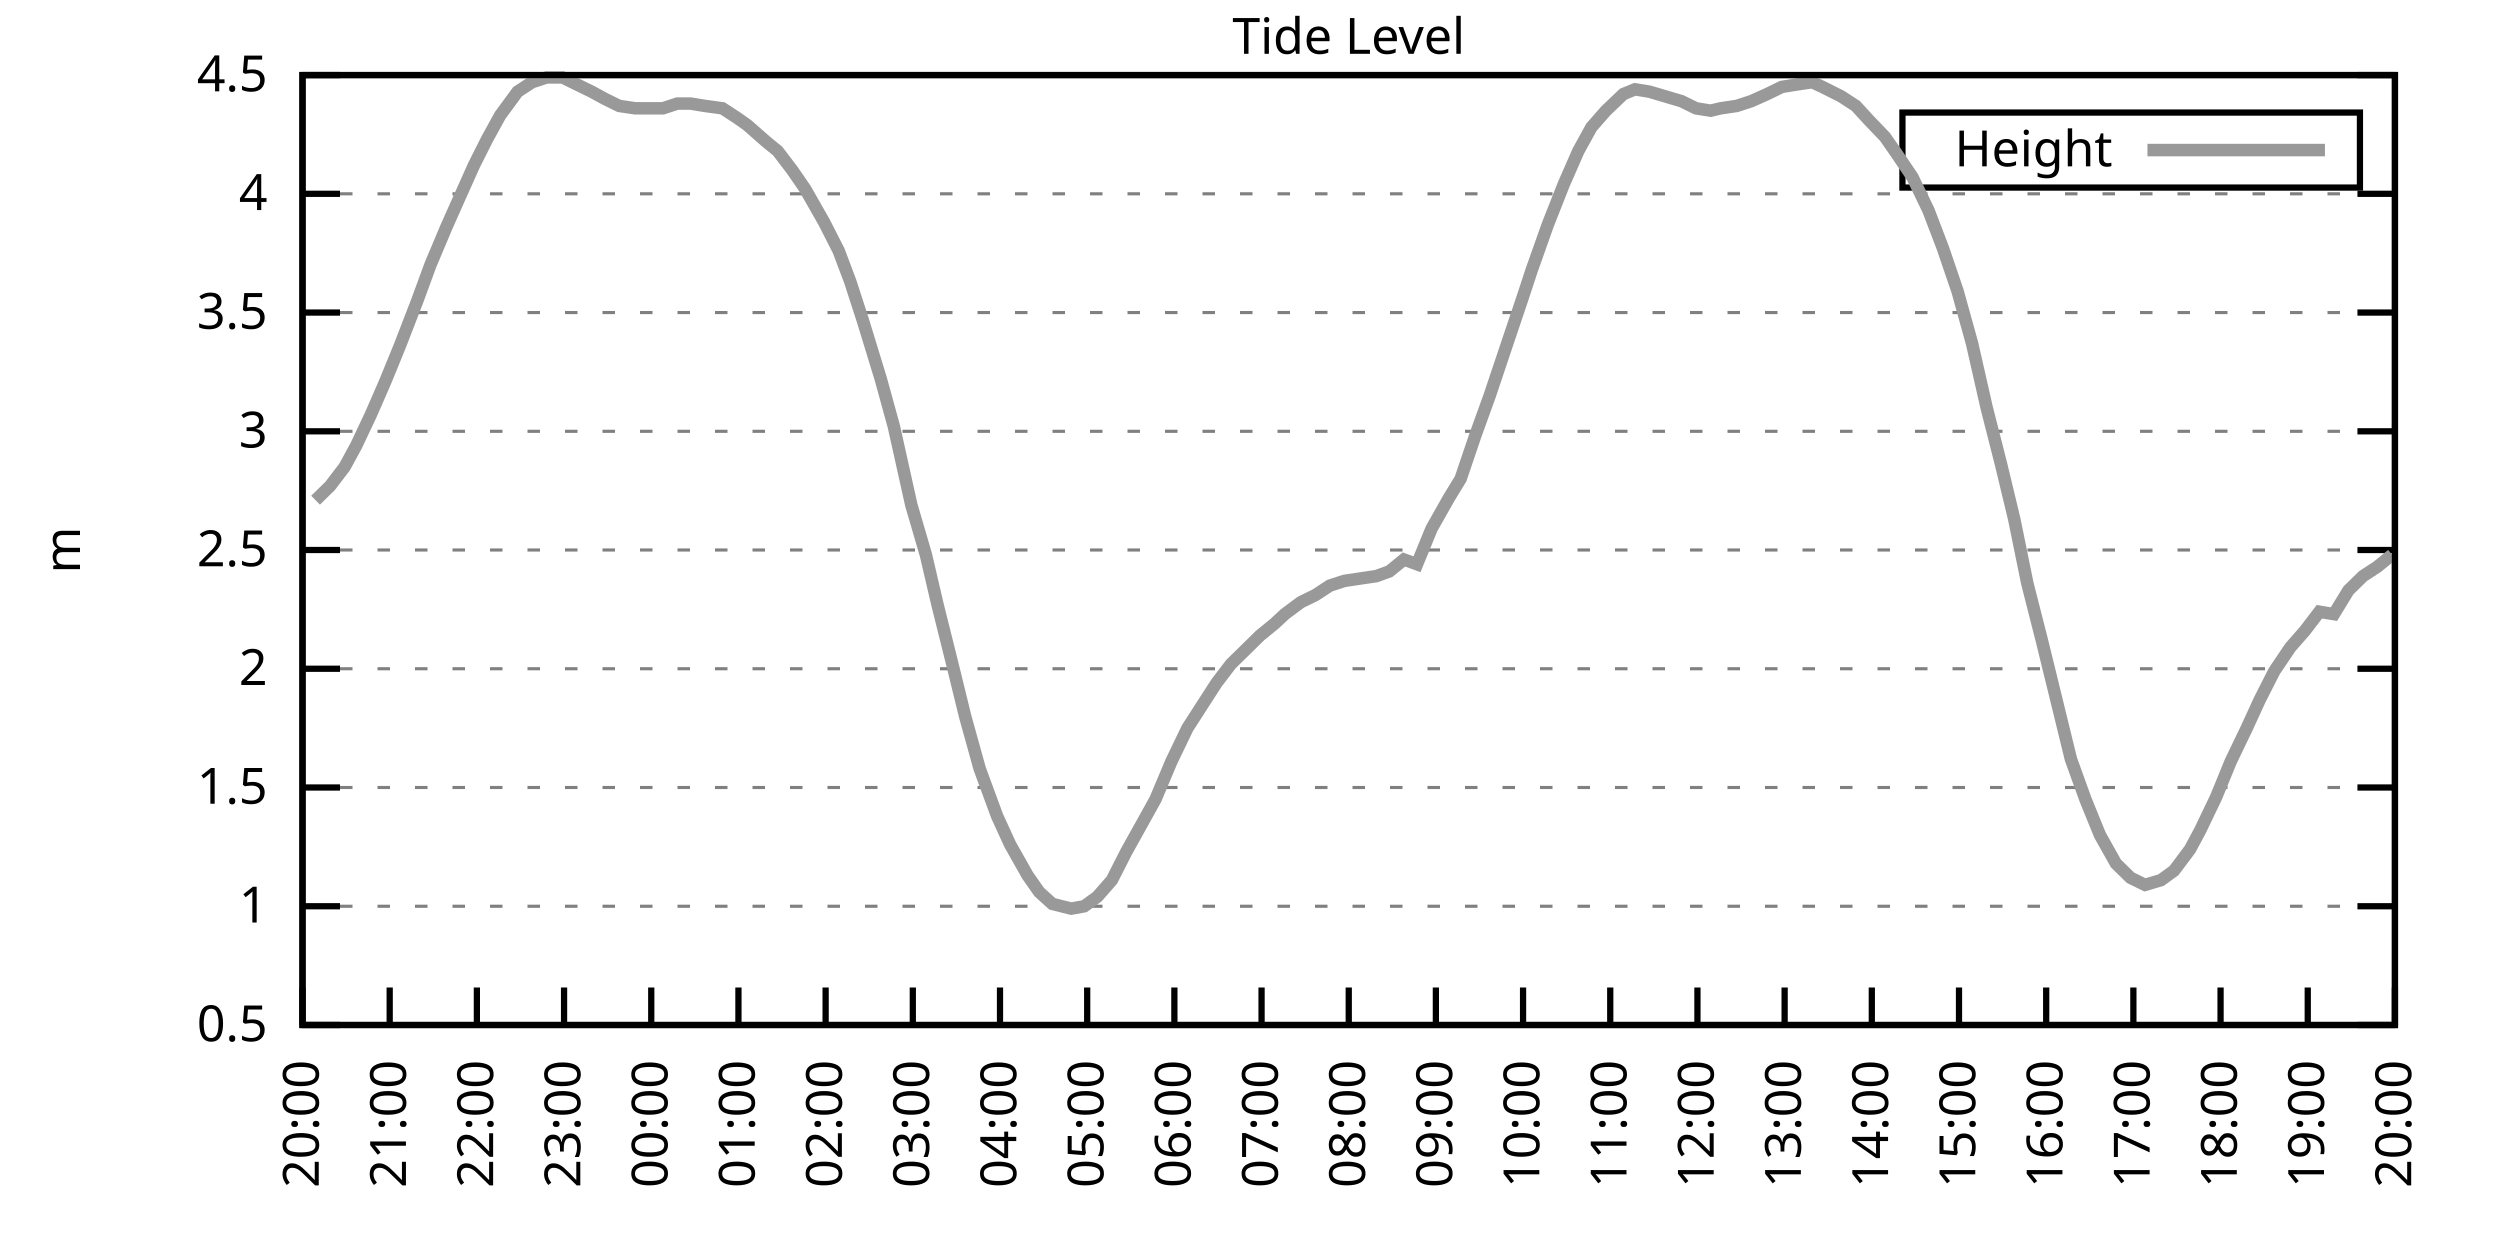
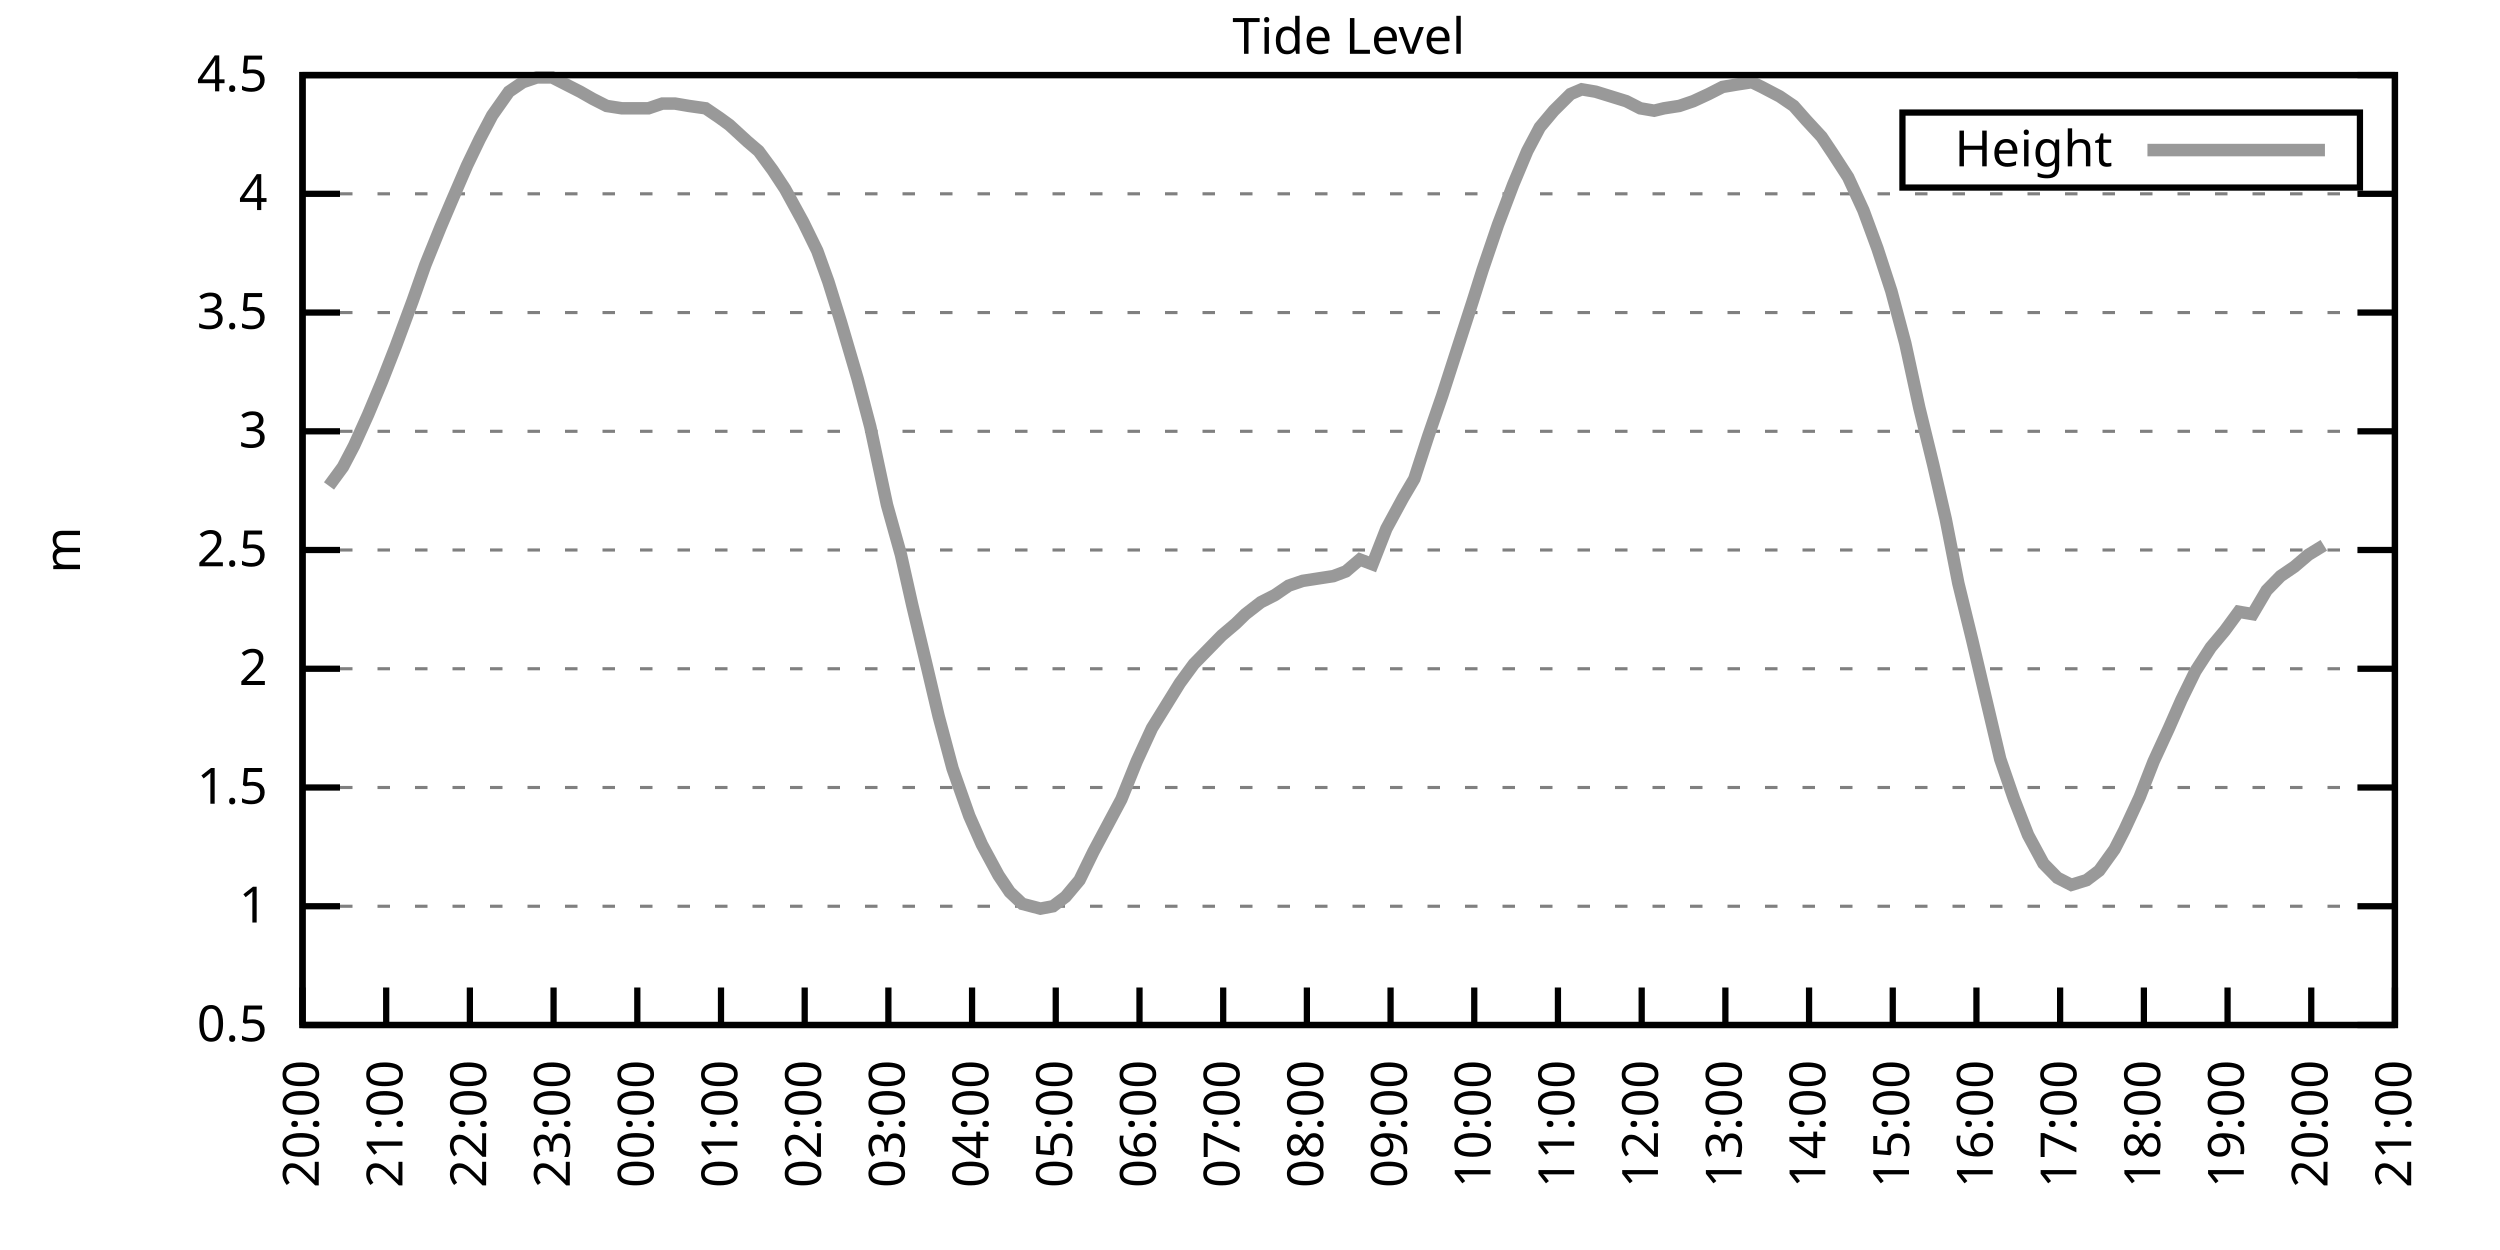
<svg xmlns="http://www.w3.org/2000/svg" xmlns:xlink="http://www.w3.org/1999/xlink" width="400" height="200" viewBox="0 0 400 200">
  <g id="gnuplot_canvas">
    <rect x="0" y="0" width="400" height="200" fill="none" />
    <defs>
      <circle id="gpDot" r="0.5" stroke-width="0.5" stroke="currentColor" />
      <path id="gpPt0" stroke-width="0.333" stroke="currentColor" d="M-1,0 h2 M0,-1 v2" />
      <path id="gpPt1" stroke-width="0.333" stroke="currentColor" d="M-1,-1 L1,1 M1,-1 L-1,1" />
      <path id="gpPt2" stroke-width="0.333" stroke="currentColor" d="M-1,0 L1,0 M0,-1 L0,1 M-1,-1 L1,1 M-1,1 L1,-1" />
      <rect id="gpPt3" stroke-width="0.333" stroke="currentColor" x="-1" y="-1" width="2" height="2" />
      <rect id="gpPt4" stroke-width="0.333" stroke="currentColor" fill="currentColor" x="-1" y="-1" width="2" height="2" />
      <circle id="gpPt5" stroke-width="0.333" stroke="currentColor" cx="0" cy="0" r="1" />
      <use xlink:href="#gpPt5" id="gpPt6" fill="currentColor" stroke="none" />
      <path id="gpPt7" stroke-width="0.333" stroke="currentColor" d="M0,-1.33 L-1.33,0.67 L1.33,0.67 z" />
      <use xlink:href="#gpPt7" id="gpPt8" fill="currentColor" stroke="none" />
      <use xlink:href="#gpPt7" id="gpPt9" stroke="currentColor" transform="rotate(180)" />
      <use xlink:href="#gpPt9" id="gpPt10" fill="currentColor" stroke="none" />
      <use xlink:href="#gpPt3" id="gpPt11" stroke="currentColor" transform="rotate(45)" />
      <use xlink:href="#gpPt11" id="gpPt12" fill="currentColor" stroke="none" />
      <path id="gpPt13" stroke-width="0.333" stroke="currentColor" d="M0,1.330 L1.265,0.411 L0.782,-1.067 L-0.782,-1.076 L-1.265,0.411 z" />
      <use xlink:href="#gpPt13" id="gpPt14" fill="currentColor" stroke="none" />
      <filter id="textbox" filterUnits="objectBoundingBox" x="0" y="0" height="1" width="1">
        <feFlood flood-color="white" flood-opacity="1" result="bgnd" />
        <feComposite in="SourceGraphic" in2="bgnd" operator="atop" />
      </filter>
      <filter id="greybox" filterUnits="objectBoundingBox" x="0" y="0" height="1" width="1">
        <feFlood flood-color="lightgrey" flood-opacity="1" result="grey" />
        <feComposite in="SourceGraphic" in2="grey" operator="atop" />
      </filter>
    </defs>
    <g fill="none" color="white" stroke="currentColor" stroke-width="1.00" stroke-linecap="butt" stroke-linejoin="miter">
</g>
    <g fill="none" color="black" stroke="currentColor" stroke-width="1.00" stroke-linecap="butt" stroke-linejoin="miter">
      <g stroke="none" shape-rendering="crispEdges">
        <polygon fill="rgb(255, 255, 255)" points="48.40,164.00 383.18,164.00 383.18,12.02 48.40,12.02 " />
      </g>
    </g>
    <g fill="none" color="black" stroke="currentColor" stroke-width="1.00" stroke-linecap="butt" stroke-linejoin="miter">
</g>
    <g fill="none" color="black" stroke="black" stroke-width="0.50" stroke-linecap="butt" stroke-linejoin="miter">
</g>
    <g fill="none" color="gray" stroke="currentColor" stroke-width="0.50" stroke-linecap="butt" stroke-linejoin="miter">
      <path stroke="gray" stroke-dasharray="2,4" class="gridline" d="M48.40,164.00 L383.19,164.00  " />
    </g>
    <g fill="none" color="gray" stroke="gray" stroke-width="1.00" stroke-linecap="butt" stroke-linejoin="miter">
</g>
    <g fill="none" color="black" stroke="currentColor" stroke-width="1.00" stroke-linecap="butt" stroke-linejoin="miter">
      <path stroke="black" d="M48.40,164.00 L54.40,164.00 M383.19,164.00 L377.19,164.00  " />
      <g transform="translate(42.80,166.60)" stroke="none" fill="black" font-family="Sans" font-size="8.00" text-anchor="end">
        <text>
          <tspan font-family="Sans"> 0.5</tspan>
        </text>
      </g>
    </g>
    <g fill="none" color="black" stroke="currentColor" stroke-width="1.00" stroke-linecap="butt" stroke-linejoin="miter">
</g>
    <g fill="none" color="black" stroke="black" stroke-width="0.50" stroke-linecap="butt" stroke-linejoin="miter">
</g>
    <g fill="none" color="gray" stroke="currentColor" stroke-width="0.50" stroke-linecap="butt" stroke-linejoin="miter">
      <path stroke="gray" stroke-dasharray="2,4" class="gridline" d="M48.40,145.00 L383.19,145.00  " />
    </g>
    <g fill="none" color="gray" stroke="gray" stroke-width="1.00" stroke-linecap="butt" stroke-linejoin="miter">
</g>
    <g fill="none" color="black" stroke="currentColor" stroke-width="1.00" stroke-linecap="butt" stroke-linejoin="miter">
      <path stroke="black" d="M48.40,145.00 L54.40,145.00 M383.19,145.00 L377.19,145.00  " />
      <g transform="translate(42.80,147.60)" stroke="none" fill="black" font-family="Sans" font-size="8.00" text-anchor="end">
        <text>
          <tspan font-family="Sans"> 1</tspan>
        </text>
      </g>
    </g>
    <g fill="none" color="black" stroke="currentColor" stroke-width="1.00" stroke-linecap="butt" stroke-linejoin="miter">
</g>
    <g fill="none" color="black" stroke="black" stroke-width="0.50" stroke-linecap="butt" stroke-linejoin="miter">
</g>
    <g fill="none" color="gray" stroke="currentColor" stroke-width="0.50" stroke-linecap="butt" stroke-linejoin="miter">
      <path stroke="gray" stroke-dasharray="2,4" class="gridline" d="M48.40,126.00 L383.19,126.00  " />
    </g>
    <g fill="none" color="gray" stroke="gray" stroke-width="1.00" stroke-linecap="butt" stroke-linejoin="miter">
</g>
    <g fill="none" color="black" stroke="currentColor" stroke-width="1.00" stroke-linecap="butt" stroke-linejoin="miter">
      <path stroke="black" d="M48.40,126.00 L54.40,126.00 M383.19,126.00 L377.19,126.00  " />
      <g transform="translate(42.80,128.60)" stroke="none" fill="black" font-family="Sans" font-size="8.00" text-anchor="end">
        <text>
          <tspan font-family="Sans"> 1.5</tspan>
        </text>
      </g>
    </g>
    <g fill="none" color="black" stroke="currentColor" stroke-width="1.00" stroke-linecap="butt" stroke-linejoin="miter">
</g>
    <g fill="none" color="black" stroke="black" stroke-width="0.50" stroke-linecap="butt" stroke-linejoin="miter">
</g>
    <g fill="none" color="gray" stroke="currentColor" stroke-width="0.50" stroke-linecap="butt" stroke-linejoin="miter">
      <path stroke="gray" stroke-dasharray="2,4" class="gridline" d="M48.40,107.00 L383.19,107.00  " />
    </g>
    <g fill="none" color="gray" stroke="gray" stroke-width="1.00" stroke-linecap="butt" stroke-linejoin="miter">
</g>
    <g fill="none" color="black" stroke="currentColor" stroke-width="1.00" stroke-linecap="butt" stroke-linejoin="miter">
      <path stroke="black" d="M48.40,107.00 L54.40,107.00 M383.19,107.00 L377.19,107.00  " />
      <g transform="translate(42.80,109.60)" stroke="none" fill="black" font-family="Sans" font-size="8.00" text-anchor="end">
        <text>
          <tspan font-family="Sans"> 2</tspan>
        </text>
      </g>
    </g>
    <g fill="none" color="black" stroke="currentColor" stroke-width="1.00" stroke-linecap="butt" stroke-linejoin="miter">
</g>
    <g fill="none" color="black" stroke="black" stroke-width="0.50" stroke-linecap="butt" stroke-linejoin="miter">
</g>
    <g fill="none" color="gray" stroke="currentColor" stroke-width="0.50" stroke-linecap="butt" stroke-linejoin="miter">
      <path stroke="gray" stroke-dasharray="2,4" class="gridline" d="M48.40,88.00 L383.19,88.00  " />
    </g>
    <g fill="none" color="gray" stroke="gray" stroke-width="1.00" stroke-linecap="butt" stroke-linejoin="miter">
</g>
    <g fill="none" color="black" stroke="currentColor" stroke-width="1.00" stroke-linecap="butt" stroke-linejoin="miter">
      <path stroke="black" d="M48.40,88.00 L54.40,88.00 M383.19,88.00 L377.19,88.00  " />
      <g transform="translate(42.80,90.60)" stroke="none" fill="black" font-family="Sans" font-size="8.00" text-anchor="end">
        <text>
          <tspan font-family="Sans"> 2.5</tspan>
        </text>
      </g>
    </g>
    <g fill="none" color="black" stroke="currentColor" stroke-width="1.00" stroke-linecap="butt" stroke-linejoin="miter">
</g>
    <g fill="none" color="black" stroke="black" stroke-width="0.50" stroke-linecap="butt" stroke-linejoin="miter">
</g>
    <g fill="none" color="gray" stroke="currentColor" stroke-width="0.50" stroke-linecap="butt" stroke-linejoin="miter">
      <path stroke="gray" stroke-dasharray="2,4" class="gridline" d="M48.40,69.01 L383.19,69.01  " />
    </g>
    <g fill="none" color="gray" stroke="gray" stroke-width="1.00" stroke-linecap="butt" stroke-linejoin="miter">
</g>
    <g fill="none" color="black" stroke="currentColor" stroke-width="1.00" stroke-linecap="butt" stroke-linejoin="miter">
      <path stroke="black" d="M48.40,69.01 L54.40,69.01 M383.19,69.01 L377.19,69.01  " />
      <g transform="translate(42.80,71.61)" stroke="none" fill="black" font-family="Sans" font-size="8.00" text-anchor="end">
        <text>
          <tspan font-family="Sans"> 3</tspan>
        </text>
      </g>
    </g>
    <g fill="none" color="black" stroke="currentColor" stroke-width="1.00" stroke-linecap="butt" stroke-linejoin="miter">
</g>
    <g fill="none" color="black" stroke="black" stroke-width="0.50" stroke-linecap="butt" stroke-linejoin="miter">
</g>
    <g fill="none" color="gray" stroke="currentColor" stroke-width="0.50" stroke-linecap="butt" stroke-linejoin="miter">
      <path stroke="gray" stroke-dasharray="2,4" class="gridline" d="M48.40,50.01 L383.19,50.01  " />
    </g>
    <g fill="none" color="gray" stroke="gray" stroke-width="1.00" stroke-linecap="butt" stroke-linejoin="miter">
</g>
    <g fill="none" color="black" stroke="currentColor" stroke-width="1.00" stroke-linecap="butt" stroke-linejoin="miter">
      <path stroke="black" d="M48.40,50.01 L54.40,50.01 M383.19,50.01 L377.19,50.01  " />
      <g transform="translate(42.80,52.61)" stroke="none" fill="black" font-family="Sans" font-size="8.00" text-anchor="end">
        <text>
          <tspan font-family="Sans"> 3.5</tspan>
        </text>
      </g>
    </g>
    <g fill="none" color="black" stroke="currentColor" stroke-width="1.00" stroke-linecap="butt" stroke-linejoin="miter">
</g>
    <g fill="none" color="black" stroke="black" stroke-width="0.50" stroke-linecap="butt" stroke-linejoin="miter">
</g>
    <g fill="none" color="gray" stroke="currentColor" stroke-width="0.50" stroke-linecap="butt" stroke-linejoin="miter">
      <path stroke="gray" stroke-dasharray="2,4" class="gridline" d="M48.40,31.01 L383.19,31.01  " />
    </g>
    <g fill="none" color="gray" stroke="gray" stroke-width="1.00" stroke-linecap="butt" stroke-linejoin="miter">
</g>
    <g fill="none" color="black" stroke="currentColor" stroke-width="1.00" stroke-linecap="butt" stroke-linejoin="miter">
      <path stroke="black" d="M48.40,31.01 L54.40,31.01 M383.19,31.01 L377.19,31.01  " />
      <g transform="translate(42.80,33.61)" stroke="none" fill="black" font-family="Sans" font-size="8.00" text-anchor="end">
        <text>
          <tspan font-family="Sans"> 4</tspan>
        </text>
      </g>
    </g>
    <g fill="none" color="black" stroke="currentColor" stroke-width="1.00" stroke-linecap="butt" stroke-linejoin="miter">
</g>
    <g fill="none" color="black" stroke="black" stroke-width="0.50" stroke-linecap="butt" stroke-linejoin="miter">
</g>
    <g fill="none" color="gray" stroke="currentColor" stroke-width="0.50" stroke-linecap="butt" stroke-linejoin="miter">
      <path stroke="gray" stroke-dasharray="2,4" class="gridline" d="M48.40,12.01 L383.19,12.01  " />
    </g>
    <g fill="none" color="gray" stroke="gray" stroke-width="1.00" stroke-linecap="butt" stroke-linejoin="miter">
</g>
    <g fill="none" color="black" stroke="currentColor" stroke-width="1.00" stroke-linecap="butt" stroke-linejoin="miter">
      <path stroke="black" d="M48.40,12.01 L54.40,12.01 M383.19,12.01 L377.19,12.01  " />
      <g transform="translate(42.80,14.61)" stroke="none" fill="black" font-family="Sans" font-size="8.00" text-anchor="end">
        <text>
          <tspan font-family="Sans"> 4.5</tspan>
        </text>
      </g>
    </g>
    <g fill="none" color="black" stroke="currentColor" stroke-width="1.00" stroke-linecap="butt" stroke-linejoin="miter">
      <path stroke="black" d="M48.40,164.00 L48.40,158.00  " />
      <g transform="translate(51.00,169.60) rotate(270.00)" stroke="none" fill="black" font-family="Sans" font-size="8.00" text-anchor="end">
        <text>
          <tspan font-family="Sans">20:00</tspan>
        </text>
      </g>
    </g>
    <g fill="none" color="black" stroke="currentColor" stroke-width="1.00" stroke-linecap="butt" stroke-linejoin="miter">
-       <path stroke="black" d="M62.35,164.00 L62.35,158.00  " />
-       <g transform="translate(64.95,169.60) rotate(270.00)" stroke="none" fill="black" font-family="Sans" font-size="8.00" text-anchor="end">
+       <path stroke="black" d="M61.79,164.00 L61.79,158.00  " />
+       <g transform="translate(64.39,169.60) rotate(270.00)" stroke="none" fill="black" font-family="Sans" font-size="8.00" text-anchor="end">
        <text>
          <tspan font-family="Sans">21:00</tspan>
        </text>
      </g>
    </g>
    <g fill="none" color="black" stroke="currentColor" stroke-width="1.00" stroke-linecap="butt" stroke-linejoin="miter">
-       <path stroke="black" d="M76.30,164.00 L76.30,158.00  " />
-       <g transform="translate(78.90,169.60) rotate(270.00)" stroke="none" fill="black" font-family="Sans" font-size="8.00" text-anchor="end">
+       <path stroke="black" d="M75.18,164.00 L75.18,158.00  " />
+       <g transform="translate(77.78,169.60) rotate(270.00)" stroke="none" fill="black" font-family="Sans" font-size="8.00" text-anchor="end">
        <text>
          <tspan font-family="Sans">22:00</tspan>
        </text>
      </g>
    </g>
    <g fill="none" color="black" stroke="currentColor" stroke-width="1.00" stroke-linecap="butt" stroke-linejoin="miter">
-       <path stroke="black" d="M90.25,164.00 L90.25,158.00  " />
-       <g transform="translate(92.85,169.60) rotate(270.00)" stroke="none" fill="black" font-family="Sans" font-size="8.00" text-anchor="end">
+       <path stroke="black" d="M88.57,164.00 L88.57,158.00  " />
+       <g transform="translate(91.17,169.60) rotate(270.00)" stroke="none" fill="black" font-family="Sans" font-size="8.00" text-anchor="end">
        <text>
          <tspan font-family="Sans">23:00</tspan>
        </text>
      </g>
    </g>
    <g fill="none" color="black" stroke="currentColor" stroke-width="1.00" stroke-linecap="butt" stroke-linejoin="miter">
-       <path stroke="black" d="M104.20,164.00 L104.20,158.00  " />
-       <g transform="translate(106.80,169.60) rotate(270.00)" stroke="none" fill="black" font-family="Sans" font-size="8.00" text-anchor="end">
+       <path stroke="black" d="M101.97,164.00 L101.97,158.00  " />
+       <g transform="translate(104.57,169.60) rotate(270.00)" stroke="none" fill="black" font-family="Sans" font-size="8.00" text-anchor="end">
        <text>
          <tspan font-family="Sans">00:00</tspan>
        </text>
      </g>
    </g>
    <g fill="none" color="black" stroke="currentColor" stroke-width="1.00" stroke-linecap="butt" stroke-linejoin="miter">
-       <path stroke="black" d="M118.15,164.00 L118.15,158.00  " />
-       <g transform="translate(120.75,169.60) rotate(270.00)" stroke="none" fill="black" font-family="Sans" font-size="8.00" text-anchor="end">
+       <path stroke="black" d="M115.36,164.00 L115.36,158.00  " />
+       <g transform="translate(117.96,169.60) rotate(270.00)" stroke="none" fill="black" font-family="Sans" font-size="8.00" text-anchor="end">
        <text>
          <tspan font-family="Sans">01:00</tspan>
        </text>
      </g>
    </g>
    <g fill="none" color="black" stroke="currentColor" stroke-width="1.00" stroke-linecap="butt" stroke-linejoin="miter">
-       <path stroke="black" d="M132.10,164.00 L132.10,158.00  " />
-       <g transform="translate(134.70,169.60) rotate(270.00)" stroke="none" fill="black" font-family="Sans" font-size="8.00" text-anchor="end">
+       <path stroke="black" d="M128.75,164.00 L128.75,158.00  " />
+       <g transform="translate(131.35,169.60) rotate(270.00)" stroke="none" fill="black" font-family="Sans" font-size="8.00" text-anchor="end">
        <text>
          <tspan font-family="Sans">02:00</tspan>
        </text>
      </g>
    </g>
    <g fill="none" color="black" stroke="currentColor" stroke-width="1.00" stroke-linecap="butt" stroke-linejoin="miter">
-       <path stroke="black" d="M146.05,164.00 L146.05,158.00  " />
-       <g transform="translate(148.65,169.60) rotate(270.00)" stroke="none" fill="black" font-family="Sans" font-size="8.00" text-anchor="end">
+       <path stroke="black" d="M142.14,164.00 L142.14,158.00  " />
+       <g transform="translate(144.74,169.60) rotate(270.00)" stroke="none" fill="black" font-family="Sans" font-size="8.00" text-anchor="end">
        <text>
          <tspan font-family="Sans">03:00</tspan>
        </text>
      </g>
    </g>
    <g fill="none" color="black" stroke="currentColor" stroke-width="1.00" stroke-linecap="butt" stroke-linejoin="miter">
-       <path stroke="black" d="M160.00,164.00 L160.00,158.00  " />
-       <g transform="translate(162.60,169.60) rotate(270.00)" stroke="none" fill="black" font-family="Sans" font-size="8.00" text-anchor="end">
+       <path stroke="black" d="M155.53,164.00 L155.53,158.00  " />
+       <g transform="translate(158.13,169.60) rotate(270.00)" stroke="none" fill="black" font-family="Sans" font-size="8.00" text-anchor="end">
        <text>
          <tspan font-family="Sans">04:00</tspan>
        </text>
      </g>
    </g>
    <g fill="none" color="black" stroke="currentColor" stroke-width="1.00" stroke-linecap="butt" stroke-linejoin="miter">
-       <path stroke="black" d="M173.95,164.00 L173.95,158.00  " />
-       <g transform="translate(176.55,169.60) rotate(270.00)" stroke="none" fill="black" font-family="Sans" font-size="8.00" text-anchor="end">
+       <path stroke="black" d="M168.92,164.00 L168.92,158.00  " />
+       <g transform="translate(171.52,169.60) rotate(270.00)" stroke="none" fill="black" font-family="Sans" font-size="8.00" text-anchor="end">
        <text>
          <tspan font-family="Sans">05:00</tspan>
        </text>
      </g>
    </g>
    <g fill="none" color="black" stroke="currentColor" stroke-width="1.00" stroke-linecap="butt" stroke-linejoin="miter">
-       <path stroke="black" d="M187.90,164.00 L187.90,158.00  " />
-       <g transform="translate(190.50,169.60) rotate(270.00)" stroke="none" fill="black" font-family="Sans" font-size="8.00" text-anchor="end">
+       <path stroke="black" d="M182.32,164.00 L182.32,158.00  " />
+       <g transform="translate(184.92,169.60) rotate(270.00)" stroke="none" fill="black" font-family="Sans" font-size="8.00" text-anchor="end">
        <text>
          <tspan font-family="Sans">06:00</tspan>
        </text>
      </g>
    </g>
    <g fill="none" color="black" stroke="currentColor" stroke-width="1.00" stroke-linecap="butt" stroke-linejoin="miter">
-       <path stroke="black" d="M201.85,164.00 L201.85,158.00  " />
-       <g transform="translate(204.45,169.60) rotate(270.00)" stroke="none" fill="black" font-family="Sans" font-size="8.00" text-anchor="end">
+       <path stroke="black" d="M195.71,164.00 L195.71,158.00  " />
+       <g transform="translate(198.31,169.60) rotate(270.00)" stroke="none" fill="black" font-family="Sans" font-size="8.00" text-anchor="end">
        <text>
          <tspan font-family="Sans">07:00</tspan>
        </text>
      </g>
    </g>
    <g fill="none" color="black" stroke="currentColor" stroke-width="1.00" stroke-linecap="butt" stroke-linejoin="miter">
-       <path stroke="black" d="M215.80,164.00 L215.80,158.00  " />
-       <g transform="translate(218.40,169.60) rotate(270.00)" stroke="none" fill="black" font-family="Sans" font-size="8.00" text-anchor="end">
+       <path stroke="black" d="M209.10,164.00 L209.10,158.00  " />
+       <g transform="translate(211.70,169.60) rotate(270.00)" stroke="none" fill="black" font-family="Sans" font-size="8.00" text-anchor="end">
        <text>
          <tspan font-family="Sans">08:00</tspan>
        </text>
      </g>
    </g>
    <g fill="none" color="black" stroke="currentColor" stroke-width="1.00" stroke-linecap="butt" stroke-linejoin="miter">
-       <path stroke="black" d="M229.74,164.00 L229.74,158.00  " />
-       <g transform="translate(232.34,169.60) rotate(270.00)" stroke="none" fill="black" font-family="Sans" font-size="8.00" text-anchor="end">
+       <path stroke="black" d="M222.49,164.00 L222.49,158.00  " />
+       <g transform="translate(225.09,169.60) rotate(270.00)" stroke="none" fill="black" font-family="Sans" font-size="8.00" text-anchor="end">
        <text>
          <tspan font-family="Sans">09:00</tspan>
        </text>
      </g>
    </g>
    <g fill="none" color="black" stroke="currentColor" stroke-width="1.00" stroke-linecap="butt" stroke-linejoin="miter">
-       <path stroke="black" d="M243.69,164.00 L243.69,158.00  " />
-       <g transform="translate(246.29,169.60) rotate(270.00)" stroke="none" fill="black" font-family="Sans" font-size="8.00" text-anchor="end">
+       <path stroke="black" d="M235.88,164.00 L235.88,158.00  " />
+       <g transform="translate(238.48,169.60) rotate(270.00)" stroke="none" fill="black" font-family="Sans" font-size="8.00" text-anchor="end">
        <text>
          <tspan font-family="Sans">10:00</tspan>
        </text>
      </g>
    </g>
    <g fill="none" color="black" stroke="currentColor" stroke-width="1.00" stroke-linecap="butt" stroke-linejoin="miter">
-       <path stroke="black" d="M257.64,164.00 L257.64,158.00  " />
-       <g transform="translate(260.24,169.60) rotate(270.00)" stroke="none" fill="black" font-family="Sans" font-size="8.00" text-anchor="end">
+       <path stroke="black" d="M249.27,164.00 L249.27,158.00  " />
+       <g transform="translate(251.87,169.60) rotate(270.00)" stroke="none" fill="black" font-family="Sans" font-size="8.00" text-anchor="end">
        <text>
          <tspan font-family="Sans">11:00</tspan>
        </text>
      </g>
    </g>
    <g fill="none" color="black" stroke="currentColor" stroke-width="1.00" stroke-linecap="butt" stroke-linejoin="miter">
-       <path stroke="black" d="M271.59,164.00 L271.59,158.00  " />
-       <g transform="translate(274.19,169.60) rotate(270.00)" stroke="none" fill="black" font-family="Sans" font-size="8.00" text-anchor="end">
+       <path stroke="black" d="M262.67,164.00 L262.67,158.00  " />
+       <g transform="translate(265.27,169.60) rotate(270.00)" stroke="none" fill="black" font-family="Sans" font-size="8.00" text-anchor="end">
        <text>
          <tspan font-family="Sans">12:00</tspan>
        </text>
      </g>
    </g>
    <g fill="none" color="black" stroke="currentColor" stroke-width="1.00" stroke-linecap="butt" stroke-linejoin="miter">
-       <path stroke="black" d="M285.54,164.00 L285.54,158.00  " />
-       <g transform="translate(288.14,169.60) rotate(270.00)" stroke="none" fill="black" font-family="Sans" font-size="8.00" text-anchor="end">
+       <path stroke="black" d="M276.06,164.00 L276.06,158.00  " />
+       <g transform="translate(278.66,169.60) rotate(270.00)" stroke="none" fill="black" font-family="Sans" font-size="8.00" text-anchor="end">
        <text>
          <tspan font-family="Sans">13:00</tspan>
        </text>
      </g>
    </g>
    <g fill="none" color="black" stroke="currentColor" stroke-width="1.00" stroke-linecap="butt" stroke-linejoin="miter">
-       <path stroke="black" d="M299.49,164.00 L299.49,158.00  " />
-       <g transform="translate(302.09,169.60) rotate(270.00)" stroke="none" fill="black" font-family="Sans" font-size="8.00" text-anchor="end">
+       <path stroke="black" d="M289.45,164.00 L289.45,158.00  " />
+       <g transform="translate(292.05,169.60) rotate(270.00)" stroke="none" fill="black" font-family="Sans" font-size="8.00" text-anchor="end">
        <text>
          <tspan font-family="Sans">14:00</tspan>
        </text>
      </g>
    </g>
    <g fill="none" color="black" stroke="currentColor" stroke-width="1.00" stroke-linecap="butt" stroke-linejoin="miter">
-       <path stroke="black" d="M313.44,164.00 L313.44,158.00  " />
-       <g transform="translate(316.04,169.60) rotate(270.00)" stroke="none" fill="black" font-family="Sans" font-size="8.00" text-anchor="end">
+       <path stroke="black" d="M302.84,164.00 L302.84,158.00  " />
+       <g transform="translate(305.44,169.60) rotate(270.00)" stroke="none" fill="black" font-family="Sans" font-size="8.00" text-anchor="end">
        <text>
          <tspan font-family="Sans">15:00</tspan>
        </text>
      </g>
    </g>
    <g fill="none" color="black" stroke="currentColor" stroke-width="1.00" stroke-linecap="butt" stroke-linejoin="miter">
-       <path stroke="black" d="M327.39,164.00 L327.39,158.00  " />
-       <g transform="translate(329.99,169.60) rotate(270.00)" stroke="none" fill="black" font-family="Sans" font-size="8.00" text-anchor="end">
+       <path stroke="black" d="M316.23,164.00 L316.23,158.00  " />
+       <g transform="translate(318.83,169.60) rotate(270.00)" stroke="none" fill="black" font-family="Sans" font-size="8.00" text-anchor="end">
        <text>
          <tspan font-family="Sans">16:00</tspan>
        </text>
      </g>
    </g>
    <g fill="none" color="black" stroke="currentColor" stroke-width="1.00" stroke-linecap="butt" stroke-linejoin="miter">
-       <path stroke="black" d="M341.34,164.00 L341.34,158.00  " />
-       <g transform="translate(343.94,169.60) rotate(270.00)" stroke="none" fill="black" font-family="Sans" font-size="8.00" text-anchor="end">
+       <path stroke="black" d="M329.62,164.00 L329.62,158.00  " />
+       <g transform="translate(332.22,169.60) rotate(270.00)" stroke="none" fill="black" font-family="Sans" font-size="8.00" text-anchor="end">
        <text>
          <tspan font-family="Sans">17:00</tspan>
        </text>
      </g>
    </g>
    <g fill="none" color="black" stroke="currentColor" stroke-width="1.00" stroke-linecap="butt" stroke-linejoin="miter">
-       <path stroke="black" d="M355.29,164.00 L355.29,158.00  " />
-       <g transform="translate(357.89,169.60) rotate(270.00)" stroke="none" fill="black" font-family="Sans" font-size="8.00" text-anchor="end">
+       <path stroke="black" d="M343.02,164.00 L343.02,158.00  " />
+       <g transform="translate(345.62,169.60) rotate(270.00)" stroke="none" fill="black" font-family="Sans" font-size="8.00" text-anchor="end">
        <text>
          <tspan font-family="Sans">18:00</tspan>
        </text>
      </g>
    </g>
    <g fill="none" color="black" stroke="currentColor" stroke-width="1.00" stroke-linecap="butt" stroke-linejoin="miter">
-       <path stroke="black" d="M369.24,164.00 L369.24,158.00  " />
-       <g transform="translate(371.84,169.60) rotate(270.00)" stroke="none" fill="black" font-family="Sans" font-size="8.00" text-anchor="end">
+       <path stroke="black" d="M356.41,164.00 L356.41,158.00  " />
+       <g transform="translate(359.01,169.60) rotate(270.00)" stroke="none" fill="black" font-family="Sans" font-size="8.00" text-anchor="end">
        <text>
          <tspan font-family="Sans">19:00</tspan>
+         </text>
+       </g>
+     </g>
+     <g fill="none" color="black" stroke="currentColor" stroke-width="1.00" stroke-linecap="butt" stroke-linejoin="miter">
+       <path stroke="black" d="M369.80,164.00 L369.80,158.00  " />
+       <g transform="translate(372.40,169.60) rotate(270.00)" stroke="none" fill="black" font-family="Sans" font-size="8.00" text-anchor="end">
+         <text>
+           <tspan font-family="Sans">20:00</tspan>
        </text>
      </g>
    </g>
    <g fill="none" color="black" stroke="currentColor" stroke-width="1.00" stroke-linecap="butt" stroke-linejoin="miter">
      <path stroke="black" d="M383.19,164.00 L383.19,158.00  " />
      <g transform="translate(385.79,169.60) rotate(270.00)" stroke="none" fill="black" font-family="Sans" font-size="8.00" text-anchor="end">
        <text>
-           <tspan font-family="Sans">20:00</tspan>
+           <tspan font-family="Sans">21:00</tspan>
        </text>
      </g>
    </g>
    <g fill="none" color="black" stroke="currentColor" stroke-width="1.00" stroke-linecap="butt" stroke-linejoin="miter">
</g>
    <g fill="none" color="black" stroke="currentColor" stroke-width="1.00" stroke-linecap="butt" stroke-linejoin="miter">
      <path stroke="black" d="M48.40,12.01 L48.40,164.00 L383.19,164.00 L383.19,12.01 L48.40,12.01 Z  " />
    </g>
    <g fill="none" color="black" stroke="currentColor" stroke-width="1.00" stroke-linecap="butt" stroke-linejoin="miter">
</g>
    <g fill="none" color="black" stroke="currentColor" stroke-width="1.00" stroke-linecap="butt" stroke-linejoin="miter">
      <path stroke="black" d="M304.39,30.01 L304.39,18.01 L377.59,18.01 L377.59,30.01 L304.39,30.01 Z  " />
    </g>
    <g id="Tide_level_plot_1">
      <g fill="none" color="white" stroke="black" stroke-width="2.00" stroke-linecap="butt" stroke-linejoin="miter">
</g>
      <g fill="none" color="black" stroke="currentColor" stroke-width="2.00" stroke-linecap="butt" stroke-linejoin="miter">
        <g transform="translate(337.99,26.61)" stroke="none" fill="black" font-family="Sans" font-size="8.00" text-anchor="end">
          <text>
            <tspan font-family="Sans">Height</tspan>
          </text>
        </g>
      </g>
      <g fill="none" color="black" stroke="currentColor" stroke-width="2.00" stroke-linecap="butt" stroke-linejoin="miter">
-         <path stroke="rgb(153, 153, 153)" d="M343.59,24.01 L371.99,24.01 M50.49,80.03 L52.82,77.75 L55.14,74.71 L57.00,71.29 L59.33,66.35 L61.65,61.03   L63.98,55.33 L66.77,48.11 L68.86,42.41 L71.42,36.33 L73.28,32.15 L75.83,26.45 L77.93,22.27 L80.02,18.47   L82.81,14.67 L85.13,13.15 L87.46,12.39 L90.02,12.39 L92.34,13.53 L94.67,14.67 L96.76,15.81 L99.08,16.95   L101.64,17.33 L103.27,17.33 L106.06,17.33 L108.38,16.57 L110.48,16.57 L112.80,16.95 L115.59,17.33 L117.92,18.85   L119.54,19.99 L122.57,22.65 L124.43,24.17 L126.75,27.21 L128.84,30.25 L131.87,35.57 L134.19,40.13 L136.05,45.07   L138.14,51.53 L140.93,60.65 L143.02,68.25 L145.81,80.79 L148.14,88.76 L150.00,96.74 L152.56,107.00 L154.42,114.60   L156.74,122.96 L159.53,130.56 L161.62,135.12 L164.41,140.06 L166.27,142.72 L168.37,144.62 L171.39,145.38 L173.48,145.00   L175.57,143.48 L177.90,140.82 L180.22,136.26 L182.55,132.08 L184.87,127.90 L187.43,121.82 L189.99,116.50 L194.64,109.28   L196.96,106.24 L199.29,103.96 L201.61,101.68 L203.94,99.78 L205.57,98.26 L208.12,96.36 L210.45,95.22 L212.77,93.70   L215.10,92.94 L217.65,92.56 L220.21,92.18 L222.30,91.42 L224.63,89.52 L226.72,90.28 L229.05,84.59 L231.84,79.65   L233.70,76.61 L236.02,69.77 L238.35,63.31 L240.90,55.71 L243.46,48.11 L245.09,43.17 L247.65,35.95 L250.20,29.49   L252.53,24.17 L254.62,20.37 L256.95,17.71 L259.74,15.05 L261.60,14.29 L263.92,14.67 L266.48,15.43 L269.04,16.19   L271.36,17.33 L273.69,17.71 L275.31,17.33 L277.87,16.95 L280.20,16.19 L282.75,15.05 L285.08,13.91 L287.40,13.53   L289.96,13.15 L291.59,13.91 L294.61,15.43 L296.94,16.95 L299.03,19.23 L301.58,21.89 L303.44,24.55 L306.00,28.35   L308.56,33.67 L310.88,39.75 L313.21,46.59 L315.53,54.95 L317.86,65.21 L320.18,74.33 L322.28,83.07 L324.37,93.32   L326.69,102.44 L329.02,111.94 L331.34,121.44 L333.67,127.90 L335.99,133.60 L338.55,138.16 L340.88,140.44 L343.20,141.58   L345.76,140.82 L347.85,139.30 L350.41,135.88 L352.04,132.84 L354.59,127.52 L356.92,121.82 L359.48,116.50 L361.57,111.94   L363.89,107.38 L366.45,103.58 L368.78,100.92 L371.10,97.88 L373.43,98.26 L375.75,94.46 L378.08,92.18 L380.40,90.66   L382.73,88.76  " />
+         <path stroke="rgb(153, 153, 153)" d="M343.59,24.01 L371.99,24.01 M52.64,77.75 L54.87,74.71 L56.66,71.29 L58.89,66.35 L61.12,61.03 L63.35,55.33   L66.03,48.11 L68.04,42.41 L70.50,36.33 L72.28,32.15 L74.74,26.45 L76.75,22.27 L78.75,18.47 L81.43,14.67   L83.66,13.15 L85.90,12.39 L88.35,12.39 L90.58,13.53 L92.82,14.67 L94.82,15.81 L97.06,16.95 L99.51,17.33   L101.07,17.33 L103.75,17.33 L105.98,16.57 L107.99,16.57 L110.22,16.95 L112.90,17.33 L115.13,18.85 L116.70,19.99   L119.60,22.65 L121.38,24.17 L123.62,27.21 L125.62,30.25 L128.53,35.57 L130.76,40.13 L132.54,45.07 L134.55,51.53   L137.23,60.65 L139.24,68.25 L141.92,80.79 L144.15,88.76 L145.94,96.74 L148.39,107.00 L150.18,114.60 L152.41,122.96   L155.09,130.56 L157.10,135.12 L159.77,140.06 L161.56,142.72 L163.57,144.62 L166.47,145.38 L168.48,145.00 L170.49,143.48   L172.72,140.82 L174.95,136.26 L177.18,132.08 L179.41,127.90 L181.87,121.82 L184.32,116.50 L188.79,109.28 L191.02,106.24   L193.25,103.96 L195.48,101.68 L197.72,99.78 L199.28,98.26 L201.73,96.36 L203.97,95.22 L206.20,93.70 L208.43,92.94   L210.88,92.56 L213.34,92.18 L215.35,91.42 L217.58,89.52 L219.59,90.28 L221.82,84.59 L224.50,79.65 L226.29,76.61   L228.52,69.77 L230.75,63.31 L233.20,55.71 L235.66,48.11 L237.22,43.17 L239.68,35.95 L242.13,29.49 L244.36,24.17   L246.37,20.37 L248.60,17.71 L251.28,15.05 L253.07,14.29 L255.30,14.67 L257.76,15.43 L260.21,16.19 L262.44,17.33   L264.67,17.71 L266.24,17.33 L268.69,16.95 L270.92,16.19 L273.38,15.05 L275.61,13.91 L277.84,13.53 L280.30,13.15   L281.86,13.91 L284.76,15.43 L286.99,16.95 L289.00,19.23 L291.46,21.89 L293.24,24.55 L295.70,28.35 L298.15,33.67   L300.39,39.75 L302.62,46.59 L304.85,54.95 L307.08,65.21 L309.31,74.33 L311.32,83.07 L313.33,93.32 L315.56,102.44   L317.79,111.94 L320.03,121.44 L322.26,127.90 L324.49,133.60 L326.95,138.16 L329.18,140.44 L331.41,141.58 L333.86,140.82   L335.87,139.30 L338.33,135.88 L339.89,132.84 L342.35,127.52 L344.58,121.82 L347.03,116.50 L349.04,111.94 L351.27,107.38   L353.73,103.58 L355.96,100.92 L358.19,97.88 L360.42,98.26 L362.66,94.46 L364.89,92.18 L367.12,90.66 L369.35,88.76   L371.81,87.25  " />
      </g>
    </g>
    <g fill="none" color="black" stroke="currentColor" stroke-width="2.00" stroke-linecap="butt" stroke-linejoin="miter">
</g>
    <g fill="none" color="black" stroke="black" stroke-width="1.00" stroke-linecap="butt" stroke-linejoin="miter">
</g>
    <g fill="none" color="black" stroke="currentColor" stroke-width="1.00" stroke-linecap="butt" stroke-linejoin="miter">
      <path stroke="black" d="M48.40,12.01 L48.40,164.00 L383.19,164.00 L383.19,12.01 L48.40,12.01 Z  " />
      <g transform="translate(12.80,88.01) rotate(270.00)" stroke="none" fill="black" font-family="Sans" font-size="8.00" text-anchor="middle">
        <text>
          <tspan font-family="Sans">m</tspan>
        </text>
      </g>
    </g>
    <g fill="none" color="black" stroke="currentColor" stroke-width="1.00" stroke-linecap="butt" stroke-linejoin="miter">
</g>
    <g fill="none" color="black" stroke="currentColor" stroke-width="1.00" stroke-linecap="butt" stroke-linejoin="miter">
      <g transform="translate(215.79,8.61)" stroke="none" fill="black" font-family="Sans" font-size="8.00" text-anchor="middle">
        <text>
          <tspan font-family="Sans">Tide Level</tspan>
        </text>
      </g>
    </g>
    <g fill="none" color="black" stroke="currentColor" stroke-width="1.00" stroke-linecap="butt" stroke-linejoin="miter">
</g>
  </g>
</svg>
